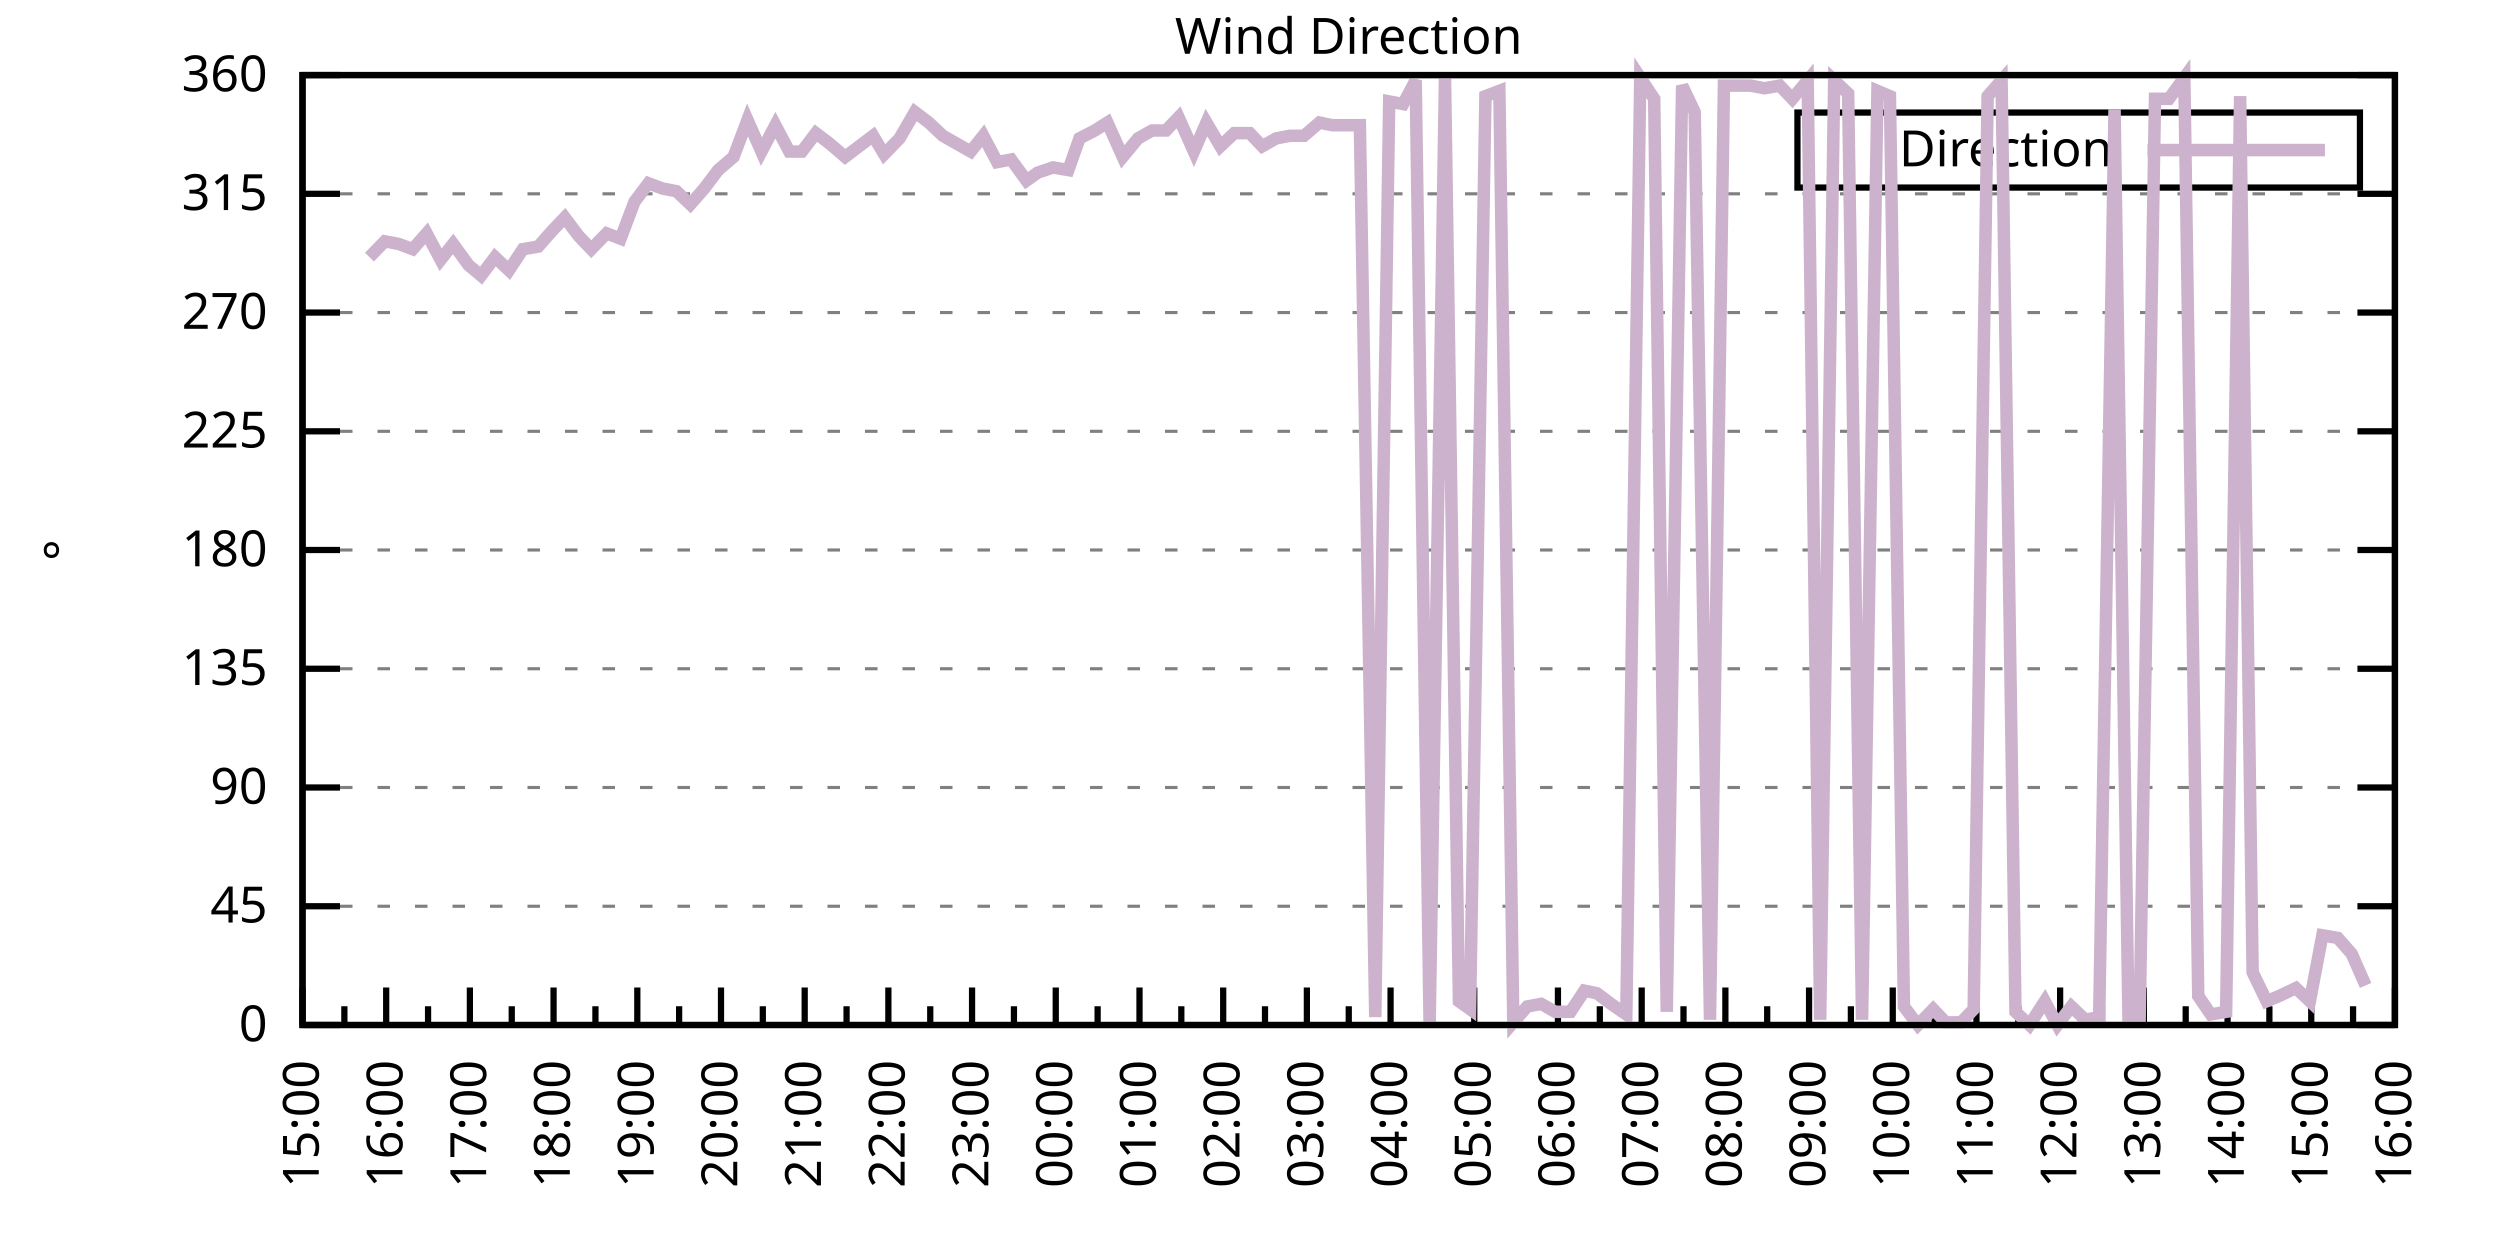
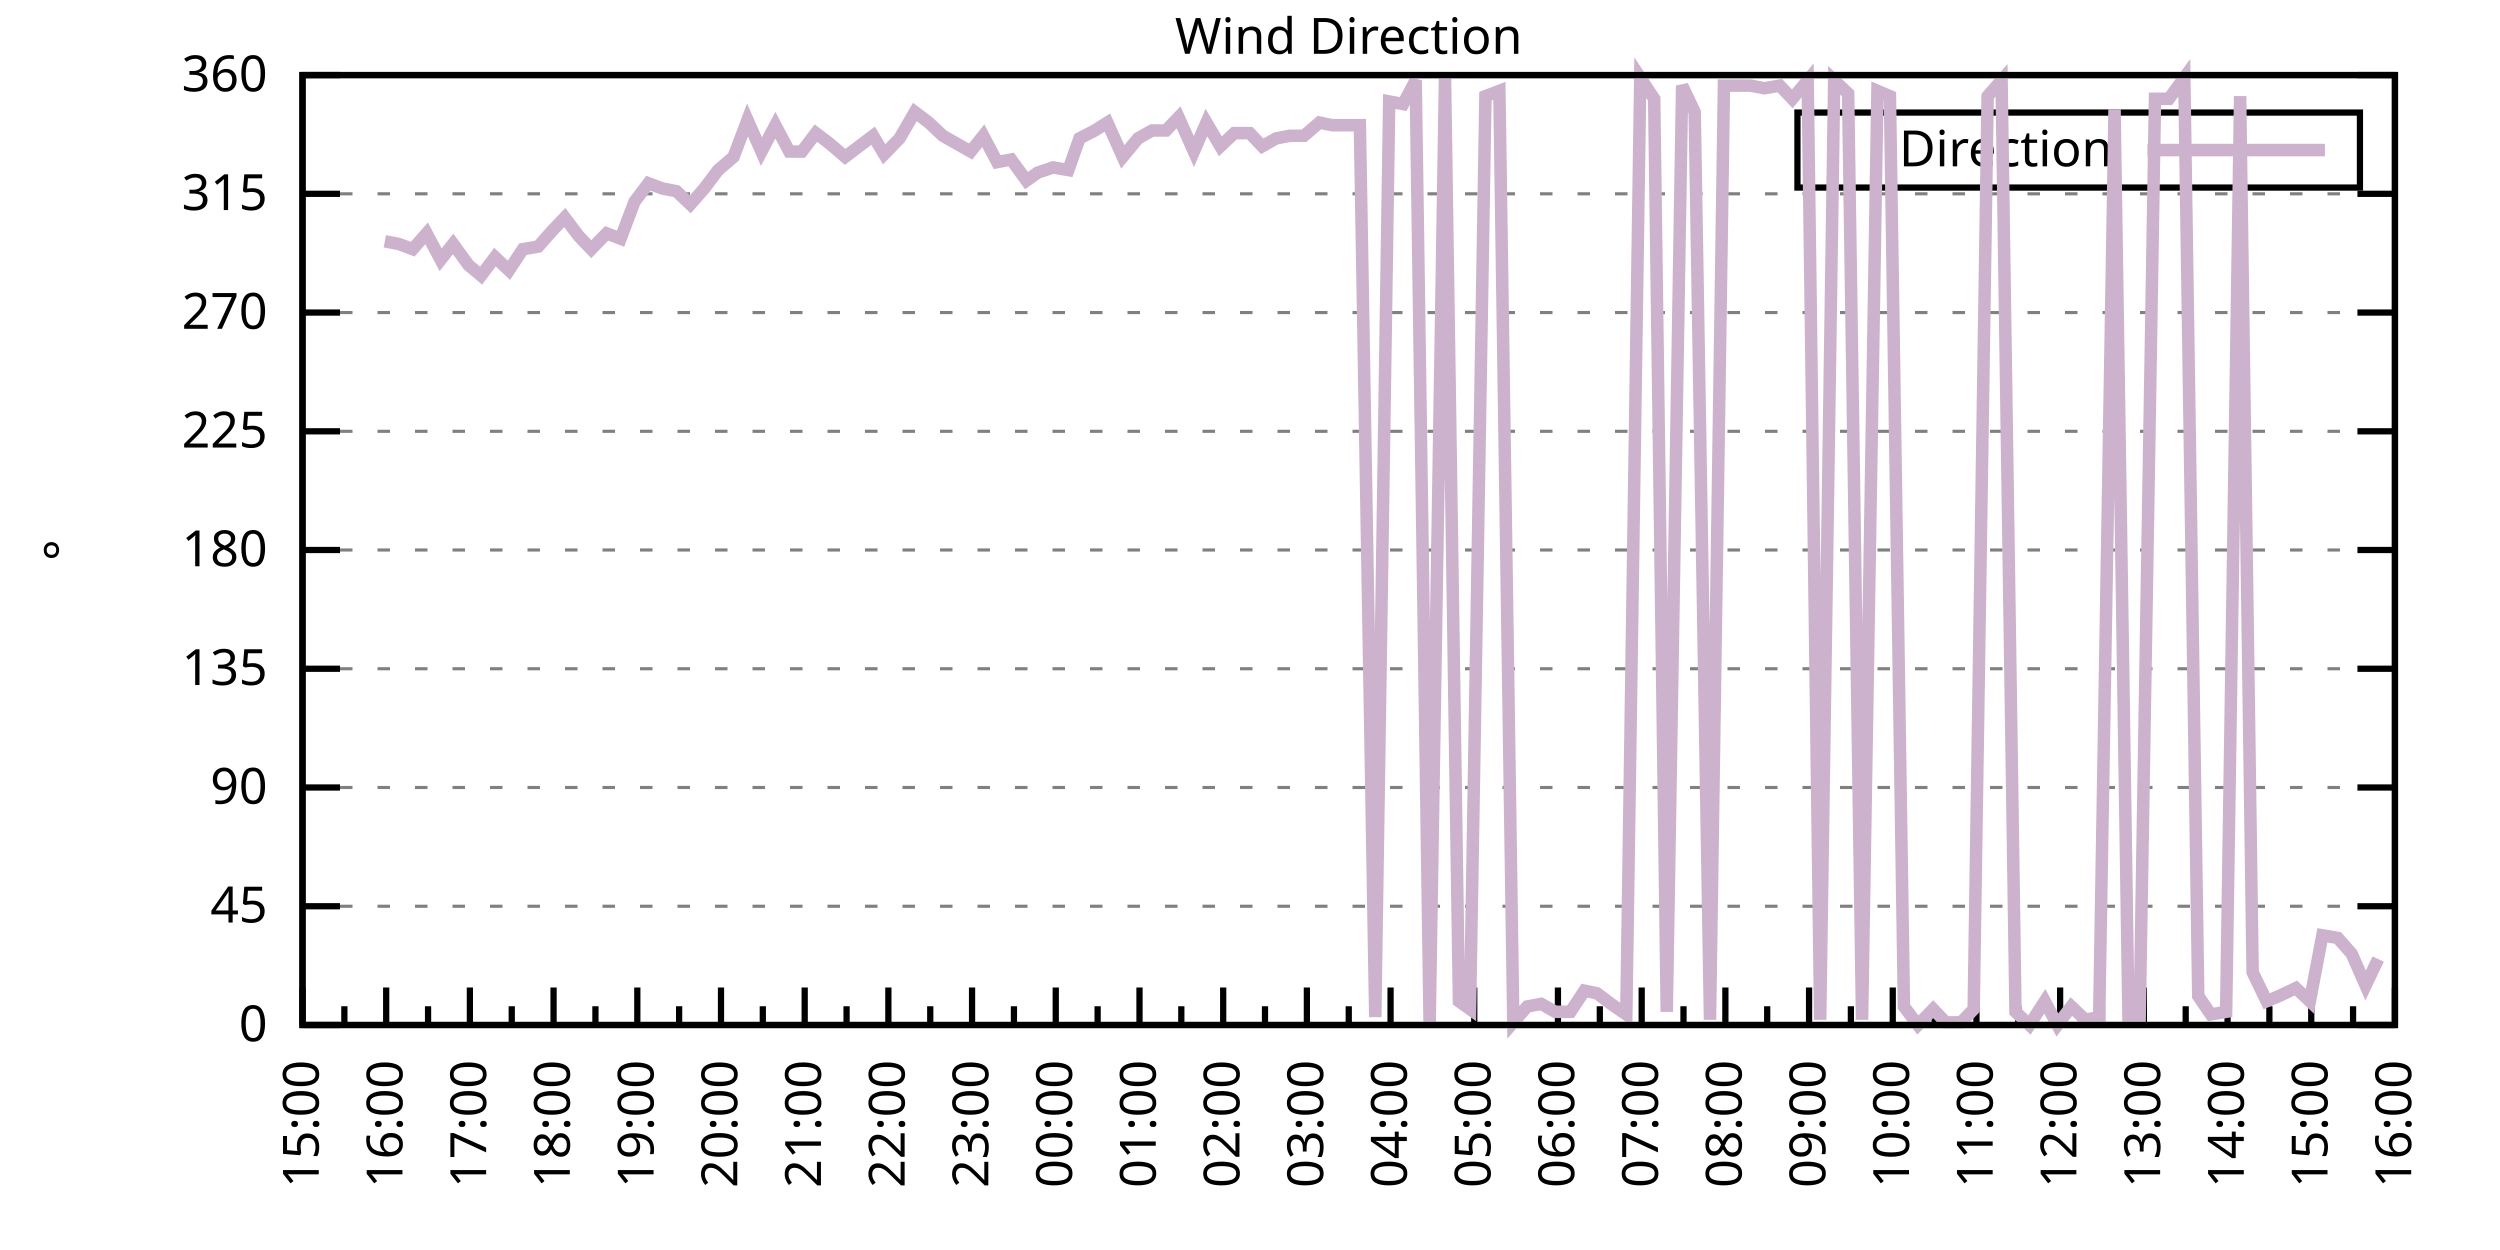
<svg xmlns="http://www.w3.org/2000/svg" xmlns:xlink="http://www.w3.org/1999/xlink" width="400" height="200" viewBox="0 0 400 200">
  <g id="gnuplot_canvas">
    <rect x="0" y="0" width="400" height="200" fill="none" />
    <defs>
      <circle id="gpDot" r="0.5" stroke-width="0.5" stroke="currentColor" />
      <path id="gpPt0" stroke-width="0.333" stroke="currentColor" d="M-1,0 h2 M0,-1 v2" />
      <path id="gpPt1" stroke-width="0.333" stroke="currentColor" d="M-1,-1 L1,1 M1,-1 L-1,1" />
      <path id="gpPt2" stroke-width="0.333" stroke="currentColor" d="M-1,0 L1,0 M0,-1 L0,1 M-1,-1 L1,1 M-1,1 L1,-1" />
      <rect id="gpPt3" stroke-width="0.333" stroke="currentColor" x="-1" y="-1" width="2" height="2" />
      <rect id="gpPt4" stroke-width="0.333" stroke="currentColor" fill="currentColor" x="-1" y="-1" width="2" height="2" />
      <circle id="gpPt5" stroke-width="0.333" stroke="currentColor" cx="0" cy="0" r="1" />
      <use xlink:href="#gpPt5" id="gpPt6" fill="currentColor" stroke="none" />
      <path id="gpPt7" stroke-width="0.333" stroke="currentColor" d="M0,-1.33 L-1.33,0.67 L1.33,0.67 z" />
      <use xlink:href="#gpPt7" id="gpPt8" fill="currentColor" stroke="none" />
      <use xlink:href="#gpPt7" id="gpPt9" stroke="currentColor" transform="rotate(180)" />
      <use xlink:href="#gpPt9" id="gpPt10" fill="currentColor" stroke="none" />
      <use xlink:href="#gpPt3" id="gpPt11" stroke="currentColor" transform="rotate(45)" />
      <use xlink:href="#gpPt11" id="gpPt12" fill="currentColor" stroke="none" />
      <path id="gpPt13" stroke-width="0.333" stroke="currentColor" d="M0,1.330 L1.265,0.411 L0.782,-1.067 L-0.782,-1.076 L-1.265,0.411 z" />
      <use xlink:href="#gpPt13" id="gpPt14" fill="currentColor" stroke="none" />
      <filter id="textbox" filterUnits="objectBoundingBox" x="0" y="0" height="1" width="1">
        <feFlood flood-color="white" flood-opacity="1" result="bgnd" />
        <feComposite in="SourceGraphic" in2="bgnd" operator="atop" />
      </filter>
      <filter id="greybox" filterUnits="objectBoundingBox" x="0" y="0" height="1" width="1">
        <feFlood flood-color="lightgrey" flood-opacity="1" result="grey" />
        <feComposite in="SourceGraphic" in2="grey" operator="atop" />
      </filter>
    </defs>
    <g fill="none" color="white" stroke="currentColor" stroke-width="1.00" stroke-linecap="butt" stroke-linejoin="miter">
</g>
    <g fill="none" color="black" stroke="currentColor" stroke-width="1.00" stroke-linecap="butt" stroke-linejoin="miter">
      <g stroke="none" shape-rendering="crispEdges">
        <polygon fill="rgb(255, 255, 255)" points="48.40,164.00 383.18,164.00 383.18,12.02 48.40,12.02 " />
      </g>
    </g>
    <g fill="none" color="black" stroke="currentColor" stroke-width="1.00" stroke-linecap="butt" stroke-linejoin="miter">
</g>
    <g fill="none" color="black" stroke="black" stroke-width="0.50" stroke-linecap="butt" stroke-linejoin="miter">
</g>
    <g fill="none" color="gray" stroke="currentColor" stroke-width="0.50" stroke-linecap="butt" stroke-linejoin="miter">
      <path stroke="gray" stroke-dasharray="2,4" class="gridline" d="M48.40,164.00 L383.19,164.00  " />
    </g>
    <g fill="none" color="gray" stroke="gray" stroke-width="1.00" stroke-linecap="butt" stroke-linejoin="miter">
</g>
    <g fill="none" color="black" stroke="currentColor" stroke-width="1.00" stroke-linecap="butt" stroke-linejoin="miter">
      <path stroke="black" d="M48.40,164.00 L54.40,164.00 M383.19,164.00 L377.19,164.00  " />
      <g transform="translate(42.80,166.60)" stroke="none" fill="black" font-family="Sans" font-size="8.00" text-anchor="end">
        <text>
          <tspan font-family="Sans"> 0</tspan>
        </text>
      </g>
    </g>
    <g fill="none" color="black" stroke="currentColor" stroke-width="1.00" stroke-linecap="butt" stroke-linejoin="miter">
</g>
    <g fill="none" color="black" stroke="black" stroke-width="0.50" stroke-linecap="butt" stroke-linejoin="miter">
</g>
    <g fill="none" color="gray" stroke="currentColor" stroke-width="0.50" stroke-linecap="butt" stroke-linejoin="miter">
      <path stroke="gray" stroke-dasharray="2,4" class="gridline" d="M48.40,145.00 L383.19,145.00  " />
    </g>
    <g fill="none" color="gray" stroke="gray" stroke-width="1.00" stroke-linecap="butt" stroke-linejoin="miter">
</g>
    <g fill="none" color="black" stroke="currentColor" stroke-width="1.00" stroke-linecap="butt" stroke-linejoin="miter">
      <path stroke="black" d="M48.40,145.00 L54.40,145.00 M383.19,145.00 L377.19,145.00  " />
      <g transform="translate(42.80,147.60)" stroke="none" fill="black" font-family="Sans" font-size="8.00" text-anchor="end">
        <text>
          <tspan font-family="Sans"> 45</tspan>
        </text>
      </g>
    </g>
    <g fill="none" color="black" stroke="currentColor" stroke-width="1.00" stroke-linecap="butt" stroke-linejoin="miter">
</g>
    <g fill="none" color="black" stroke="black" stroke-width="0.50" stroke-linecap="butt" stroke-linejoin="miter">
</g>
    <g fill="none" color="gray" stroke="currentColor" stroke-width="0.50" stroke-linecap="butt" stroke-linejoin="miter">
      <path stroke="gray" stroke-dasharray="2,4" class="gridline" d="M48.40,126.00 L383.19,126.00  " />
    </g>
    <g fill="none" color="gray" stroke="gray" stroke-width="1.00" stroke-linecap="butt" stroke-linejoin="miter">
</g>
    <g fill="none" color="black" stroke="currentColor" stroke-width="1.00" stroke-linecap="butt" stroke-linejoin="miter">
      <path stroke="black" d="M48.40,126.00 L54.40,126.00 M383.19,126.00 L377.19,126.00  " />
      <g transform="translate(42.80,128.60)" stroke="none" fill="black" font-family="Sans" font-size="8.00" text-anchor="end">
        <text>
          <tspan font-family="Sans"> 90</tspan>
        </text>
      </g>
    </g>
    <g fill="none" color="black" stroke="currentColor" stroke-width="1.00" stroke-linecap="butt" stroke-linejoin="miter">
</g>
    <g fill="none" color="black" stroke="black" stroke-width="0.50" stroke-linecap="butt" stroke-linejoin="miter">
</g>
    <g fill="none" color="gray" stroke="currentColor" stroke-width="0.50" stroke-linecap="butt" stroke-linejoin="miter">
      <path stroke="gray" stroke-dasharray="2,4" class="gridline" d="M48.40,107.00 L383.19,107.00  " />
    </g>
    <g fill="none" color="gray" stroke="gray" stroke-width="1.00" stroke-linecap="butt" stroke-linejoin="miter">
</g>
    <g fill="none" color="black" stroke="currentColor" stroke-width="1.00" stroke-linecap="butt" stroke-linejoin="miter">
      <path stroke="black" d="M48.40,107.00 L54.40,107.00 M383.19,107.00 L377.19,107.00  " />
      <g transform="translate(42.80,109.60)" stroke="none" fill="black" font-family="Sans" font-size="8.00" text-anchor="end">
        <text>
          <tspan font-family="Sans"> 135</tspan>
        </text>
      </g>
    </g>
    <g fill="none" color="black" stroke="currentColor" stroke-width="1.00" stroke-linecap="butt" stroke-linejoin="miter">
</g>
    <g fill="none" color="black" stroke="black" stroke-width="0.50" stroke-linecap="butt" stroke-linejoin="miter">
</g>
    <g fill="none" color="gray" stroke="currentColor" stroke-width="0.50" stroke-linecap="butt" stroke-linejoin="miter">
      <path stroke="gray" stroke-dasharray="2,4" class="gridline" d="M48.40,88.00 L383.19,88.00  " />
    </g>
    <g fill="none" color="gray" stroke="gray" stroke-width="1.00" stroke-linecap="butt" stroke-linejoin="miter">
</g>
    <g fill="none" color="black" stroke="currentColor" stroke-width="1.00" stroke-linecap="butt" stroke-linejoin="miter">
      <path stroke="black" d="M48.40,88.00 L54.40,88.00 M383.19,88.00 L377.19,88.00  " />
      <g transform="translate(42.80,90.60)" stroke="none" fill="black" font-family="Sans" font-size="8.00" text-anchor="end">
        <text>
          <tspan font-family="Sans"> 180</tspan>
        </text>
      </g>
    </g>
    <g fill="none" color="black" stroke="currentColor" stroke-width="1.00" stroke-linecap="butt" stroke-linejoin="miter">
</g>
    <g fill="none" color="black" stroke="black" stroke-width="0.50" stroke-linecap="butt" stroke-linejoin="miter">
</g>
    <g fill="none" color="gray" stroke="currentColor" stroke-width="0.50" stroke-linecap="butt" stroke-linejoin="miter">
      <path stroke="gray" stroke-dasharray="2,4" class="gridline" d="M48.40,69.01 L383.19,69.01  " />
    </g>
    <g fill="none" color="gray" stroke="gray" stroke-width="1.00" stroke-linecap="butt" stroke-linejoin="miter">
</g>
    <g fill="none" color="black" stroke="currentColor" stroke-width="1.00" stroke-linecap="butt" stroke-linejoin="miter">
      <path stroke="black" d="M48.40,69.01 L54.40,69.01 M383.19,69.01 L377.19,69.01  " />
      <g transform="translate(42.80,71.61)" stroke="none" fill="black" font-family="Sans" font-size="8.00" text-anchor="end">
        <text>
          <tspan font-family="Sans"> 225</tspan>
        </text>
      </g>
    </g>
    <g fill="none" color="black" stroke="currentColor" stroke-width="1.00" stroke-linecap="butt" stroke-linejoin="miter">
</g>
    <g fill="none" color="black" stroke="black" stroke-width="0.50" stroke-linecap="butt" stroke-linejoin="miter">
</g>
    <g fill="none" color="gray" stroke="currentColor" stroke-width="0.50" stroke-linecap="butt" stroke-linejoin="miter">
      <path stroke="gray" stroke-dasharray="2,4" class="gridline" d="M48.40,50.01 L383.19,50.01  " />
    </g>
    <g fill="none" color="gray" stroke="gray" stroke-width="1.00" stroke-linecap="butt" stroke-linejoin="miter">
</g>
    <g fill="none" color="black" stroke="currentColor" stroke-width="1.00" stroke-linecap="butt" stroke-linejoin="miter">
      <path stroke="black" d="M48.40,50.01 L54.40,50.01 M383.19,50.01 L377.19,50.01  " />
      <g transform="translate(42.80,52.61)" stroke="none" fill="black" font-family="Sans" font-size="8.00" text-anchor="end">
        <text>
          <tspan font-family="Sans"> 270</tspan>
        </text>
      </g>
    </g>
    <g fill="none" color="black" stroke="currentColor" stroke-width="1.00" stroke-linecap="butt" stroke-linejoin="miter">
</g>
    <g fill="none" color="black" stroke="black" stroke-width="0.50" stroke-linecap="butt" stroke-linejoin="miter">
</g>
    <g fill="none" color="gray" stroke="currentColor" stroke-width="0.50" stroke-linecap="butt" stroke-linejoin="miter">
      <path stroke="gray" stroke-dasharray="2,4" class="gridline" d="M48.40,31.01 L383.19,31.01  " />
    </g>
    <g fill="none" color="gray" stroke="gray" stroke-width="1.00" stroke-linecap="butt" stroke-linejoin="miter">
</g>
    <g fill="none" color="black" stroke="currentColor" stroke-width="1.00" stroke-linecap="butt" stroke-linejoin="miter">
      <path stroke="black" d="M48.40,31.01 L54.40,31.01 M383.19,31.01 L377.19,31.01  " />
      <g transform="translate(42.80,33.61)" stroke="none" fill="black" font-family="Sans" font-size="8.00" text-anchor="end">
        <text>
          <tspan font-family="Sans"> 315</tspan>
        </text>
      </g>
    </g>
    <g fill="none" color="black" stroke="currentColor" stroke-width="1.00" stroke-linecap="butt" stroke-linejoin="miter">
</g>
    <g fill="none" color="black" stroke="black" stroke-width="0.50" stroke-linecap="butt" stroke-linejoin="miter">
</g>
    <g fill="none" color="gray" stroke="currentColor" stroke-width="0.50" stroke-linecap="butt" stroke-linejoin="miter">
      <path stroke="gray" stroke-dasharray="2,4" class="gridline" d="M48.40,12.01 L383.19,12.01  " />
    </g>
    <g fill="none" color="gray" stroke="gray" stroke-width="1.00" stroke-linecap="butt" stroke-linejoin="miter">
</g>
    <g fill="none" color="black" stroke="currentColor" stroke-width="1.00" stroke-linecap="butt" stroke-linejoin="miter">
      <path stroke="black" d="M48.40,12.01 L54.40,12.01 M383.19,12.01 L377.19,12.01  " />
      <g transform="translate(42.80,14.61)" stroke="none" fill="black" font-family="Sans" font-size="8.00" text-anchor="end">
        <text>
          <tspan font-family="Sans"> 360</tspan>
        </text>
      </g>
    </g>
    <g fill="none" color="black" stroke="currentColor" stroke-width="1.00" stroke-linecap="butt" stroke-linejoin="miter">
      <path stroke="black" d="M48.40,164.00 L48.40,158.00  " />
      <g transform="translate(51.00,169.60) rotate(270)" stroke="none" fill="black" font-family="Sans" font-size="8.00" text-anchor="end">
        <text>
          <tspan font-family="Sans">15:00</tspan>
        </text>
      </g>
    </g>
    <g fill="none" color="black" stroke="currentColor" stroke-width="1.00" stroke-linecap="butt" stroke-linejoin="miter">
      <path stroke="black" d="M55.10,164.00 L55.10,161.00 M61.79,164.00 L61.79,158.00  " />
      <g transform="translate(64.39,169.60) rotate(270)" stroke="none" fill="black" font-family="Sans" font-size="8.00" text-anchor="end">
        <text>
          <tspan font-family="Sans">16:00</tspan>
        </text>
      </g>
    </g>
    <g fill="none" color="black" stroke="currentColor" stroke-width="1.00" stroke-linecap="butt" stroke-linejoin="miter">
      <path stroke="black" d="M68.49,164.00 L68.49,161.00 M75.18,164.00 L75.18,158.00  " />
      <g transform="translate(77.78,169.60) rotate(270)" stroke="none" fill="black" font-family="Sans" font-size="8.00" text-anchor="end">
        <text>
          <tspan font-family="Sans">17:00</tspan>
        </text>
      </g>
    </g>
    <g fill="none" color="black" stroke="currentColor" stroke-width="1.00" stroke-linecap="butt" stroke-linejoin="miter">
      <path stroke="black" d="M81.88,164.00 L81.88,161.00 M88.57,164.00 L88.57,158.00  " />
      <g transform="translate(91.17,169.60) rotate(270)" stroke="none" fill="black" font-family="Sans" font-size="8.00" text-anchor="end">
        <text>
          <tspan font-family="Sans">18:00</tspan>
        </text>
      </g>
    </g>
    <g fill="none" color="black" stroke="currentColor" stroke-width="1.00" stroke-linecap="butt" stroke-linejoin="miter">
      <path stroke="black" d="M95.27,164.00 L95.27,161.00 M101.97,164.00 L101.97,158.00  " />
      <g transform="translate(104.57,169.60) rotate(270)" stroke="none" fill="black" font-family="Sans" font-size="8.00" text-anchor="end">
        <text>
          <tspan font-family="Sans">19:00</tspan>
        </text>
      </g>
    </g>
    <g fill="none" color="black" stroke="currentColor" stroke-width="1.00" stroke-linecap="butt" stroke-linejoin="miter">
      <path stroke="black" d="M108.66,164.00 L108.66,161.00 M115.36,164.00 L115.36,158.00  " />
      <g transform="translate(117.96,169.60) rotate(270)" stroke="none" fill="black" font-family="Sans" font-size="8.00" text-anchor="end">
        <text>
          <tspan font-family="Sans">20:00</tspan>
        </text>
      </g>
    </g>
    <g fill="none" color="black" stroke="currentColor" stroke-width="1.00" stroke-linecap="butt" stroke-linejoin="miter">
      <path stroke="black" d="M122.05,164.00 L122.05,161.00 M128.75,164.00 L128.75,158.00  " />
      <g transform="translate(131.35,169.60) rotate(270)" stroke="none" fill="black" font-family="Sans" font-size="8.00" text-anchor="end">
        <text>
          <tspan font-family="Sans">21:00</tspan>
        </text>
      </g>
    </g>
    <g fill="none" color="black" stroke="currentColor" stroke-width="1.00" stroke-linecap="butt" stroke-linejoin="miter">
      <path stroke="black" d="M135.45,164.00 L135.45,161.00 M142.14,164.00 L142.14,158.00  " />
      <g transform="translate(144.74,169.60) rotate(270)" stroke="none" fill="black" font-family="Sans" font-size="8.00" text-anchor="end">
        <text>
          <tspan font-family="Sans">22:00</tspan>
        </text>
      </g>
    </g>
    <g fill="none" color="black" stroke="currentColor" stroke-width="1.00" stroke-linecap="butt" stroke-linejoin="miter">
      <path stroke="black" d="M148.84,164.00 L148.84,161.00 M155.53,164.00 L155.53,158.00  " />
      <g transform="translate(158.13,169.60) rotate(270)" stroke="none" fill="black" font-family="Sans" font-size="8.00" text-anchor="end">
        <text>
          <tspan font-family="Sans">23:00</tspan>
        </text>
      </g>
    </g>
    <g fill="none" color="black" stroke="currentColor" stroke-width="1.00" stroke-linecap="butt" stroke-linejoin="miter">
      <path stroke="black" d="M162.23,164.00 L162.23,161.00 M168.92,164.00 L168.92,158.00  " />
      <g transform="translate(171.52,169.60) rotate(270)" stroke="none" fill="black" font-family="Sans" font-size="8.00" text-anchor="end">
        <text>
          <tspan font-family="Sans">00:00</tspan>
        </text>
      </g>
    </g>
    <g fill="none" color="black" stroke="currentColor" stroke-width="1.00" stroke-linecap="butt" stroke-linejoin="miter">
      <path stroke="black" d="M175.62,164.00 L175.62,161.00 M182.32,164.00 L182.32,158.00  " />
      <g transform="translate(184.92,169.60) rotate(270)" stroke="none" fill="black" font-family="Sans" font-size="8.00" text-anchor="end">
        <text>
          <tspan font-family="Sans">01:00</tspan>
        </text>
      </g>
    </g>
    <g fill="none" color="black" stroke="currentColor" stroke-width="1.00" stroke-linecap="butt" stroke-linejoin="miter">
      <path stroke="black" d="M189.01,164.00 L189.01,161.00 M195.71,164.00 L195.71,158.00  " />
      <g transform="translate(198.31,169.60) rotate(270)" stroke="none" fill="black" font-family="Sans" font-size="8.00" text-anchor="end">
        <text>
          <tspan font-family="Sans">02:00</tspan>
        </text>
      </g>
    </g>
    <g fill="none" color="black" stroke="currentColor" stroke-width="1.00" stroke-linecap="butt" stroke-linejoin="miter">
      <path stroke="black" d="M202.40,164.00 L202.40,161.00 M209.10,164.00 L209.10,158.00  " />
      <g transform="translate(211.70,169.60) rotate(270)" stroke="none" fill="black" font-family="Sans" font-size="8.00" text-anchor="end">
        <text>
          <tspan font-family="Sans">03:00</tspan>
        </text>
      </g>
    </g>
    <g fill="none" color="black" stroke="currentColor" stroke-width="1.00" stroke-linecap="butt" stroke-linejoin="miter">
      <path stroke="black" d="M215.80,164.00 L215.80,161.00 M222.49,164.00 L222.49,158.00  " />
      <g transform="translate(225.09,169.60) rotate(270)" stroke="none" fill="black" font-family="Sans" font-size="8.00" text-anchor="end">
        <text>
          <tspan font-family="Sans">04:00</tspan>
        </text>
      </g>
    </g>
    <g fill="none" color="black" stroke="currentColor" stroke-width="1.00" stroke-linecap="butt" stroke-linejoin="miter">
      <path stroke="black" d="M229.19,164.00 L229.19,161.00 M235.88,164.00 L235.88,158.00  " />
      <g transform="translate(238.48,169.60) rotate(270)" stroke="none" fill="black" font-family="Sans" font-size="8.00" text-anchor="end">
        <text>
          <tspan font-family="Sans">05:00</tspan>
        </text>
      </g>
    </g>
    <g fill="none" color="black" stroke="currentColor" stroke-width="1.00" stroke-linecap="butt" stroke-linejoin="miter">
      <path stroke="black" d="M242.58,164.00 L242.58,161.00 M249.27,164.00 L249.27,158.00  " />
      <g transform="translate(251.87,169.60) rotate(270)" stroke="none" fill="black" font-family="Sans" font-size="8.00" text-anchor="end">
        <text>
          <tspan font-family="Sans">06:00</tspan>
        </text>
      </g>
    </g>
    <g fill="none" color="black" stroke="currentColor" stroke-width="1.00" stroke-linecap="butt" stroke-linejoin="miter">
      <path stroke="black" d="M255.97,164.00 L255.97,161.00 M262.67,164.00 L262.67,158.00  " />
      <g transform="translate(265.27,169.60) rotate(270)" stroke="none" fill="black" font-family="Sans" font-size="8.00" text-anchor="end">
        <text>
          <tspan font-family="Sans">07:00</tspan>
        </text>
      </g>
    </g>
    <g fill="none" color="black" stroke="currentColor" stroke-width="1.00" stroke-linecap="butt" stroke-linejoin="miter">
      <path stroke="black" d="M269.36,164.00 L269.36,161.00 M276.06,164.00 L276.06,158.00  " />
      <g transform="translate(278.66,169.60) rotate(270)" stroke="none" fill="black" font-family="Sans" font-size="8.00" text-anchor="end">
        <text>
          <tspan font-family="Sans">08:00</tspan>
        </text>
      </g>
    </g>
    <g fill="none" color="black" stroke="currentColor" stroke-width="1.00" stroke-linecap="butt" stroke-linejoin="miter">
      <path stroke="black" d="M282.75,164.00 L282.75,161.00 M289.45,164.00 L289.45,158.00  " />
      <g transform="translate(292.05,169.60) rotate(270)" stroke="none" fill="black" font-family="Sans" font-size="8.00" text-anchor="end">
        <text>
          <tspan font-family="Sans">09:00</tspan>
        </text>
      </g>
    </g>
    <g fill="none" color="black" stroke="currentColor" stroke-width="1.00" stroke-linecap="butt" stroke-linejoin="miter">
      <path stroke="black" d="M296.14,164.00 L296.14,161.00 M302.84,164.00 L302.84,158.00  " />
      <g transform="translate(305.44,169.60) rotate(270)" stroke="none" fill="black" font-family="Sans" font-size="8.00" text-anchor="end">
        <text>
          <tspan font-family="Sans">10:00</tspan>
        </text>
      </g>
    </g>
    <g fill="none" color="black" stroke="currentColor" stroke-width="1.00" stroke-linecap="butt" stroke-linejoin="miter">
      <path stroke="black" d="M309.54,164.00 L309.54,161.00 M316.23,164.00 L316.23,158.00  " />
      <g transform="translate(318.83,169.60) rotate(270)" stroke="none" fill="black" font-family="Sans" font-size="8.00" text-anchor="end">
        <text>
          <tspan font-family="Sans">11:00</tspan>
        </text>
      </g>
    </g>
    <g fill="none" color="black" stroke="currentColor" stroke-width="1.00" stroke-linecap="butt" stroke-linejoin="miter">
      <path stroke="black" d="M322.93,164.00 L322.93,161.00 M329.62,164.00 L329.62,158.00  " />
      <g transform="translate(332.22,169.60) rotate(270)" stroke="none" fill="black" font-family="Sans" font-size="8.00" text-anchor="end">
        <text>
          <tspan font-family="Sans">12:00</tspan>
        </text>
      </g>
    </g>
    <g fill="none" color="black" stroke="currentColor" stroke-width="1.00" stroke-linecap="butt" stroke-linejoin="miter">
      <path stroke="black" d="M336.32,164.00 L336.32,161.00 M343.02,164.00 L343.02,158.00  " />
      <g transform="translate(345.62,169.60) rotate(270)" stroke="none" fill="black" font-family="Sans" font-size="8.00" text-anchor="end">
        <text>
          <tspan font-family="Sans">13:00</tspan>
        </text>
      </g>
    </g>
    <g fill="none" color="black" stroke="currentColor" stroke-width="1.00" stroke-linecap="butt" stroke-linejoin="miter">
      <path stroke="black" d="M349.71,164.00 L349.71,161.00 M356.41,164.00 L356.41,158.00  " />
      <g transform="translate(359.01,169.60) rotate(270)" stroke="none" fill="black" font-family="Sans" font-size="8.00" text-anchor="end">
        <text>
          <tspan font-family="Sans">14:00</tspan>
        </text>
      </g>
    </g>
    <g fill="none" color="black" stroke="currentColor" stroke-width="1.00" stroke-linecap="butt" stroke-linejoin="miter">
      <path stroke="black" d="M363.10,164.00 L363.10,161.00 M369.80,164.00 L369.80,158.00  " />
      <g transform="translate(372.40,169.60) rotate(270)" stroke="none" fill="black" font-family="Sans" font-size="8.00" text-anchor="end">
        <text>
          <tspan font-family="Sans">15:00</tspan>
        </text>
      </g>
    </g>
    <g fill="none" color="black" stroke="currentColor" stroke-width="1.00" stroke-linecap="butt" stroke-linejoin="miter">
      <path stroke="black" d="M376.49,164.00 L376.49,161.00 M383.19,164.00 L383.19,158.00  " />
      <g transform="translate(385.79,169.60) rotate(270)" stroke="none" fill="black" font-family="Sans" font-size="8.00" text-anchor="end">
        <text>
          <tspan font-family="Sans">16:00</tspan>
        </text>
      </g>
    </g>
    <g fill="none" color="black" stroke="currentColor" stroke-width="1.00" stroke-linecap="butt" stroke-linejoin="miter">
</g>
    <g fill="none" color="black" stroke="currentColor" stroke-width="1.00" stroke-linecap="butt" stroke-linejoin="miter">
      <path stroke="black" d="M48.40,12.01 L48.40,164.00 L383.19,164.00 L383.19,12.01 L48.40,12.01 Z  " />
    </g>
    <g fill="none" color="black" stroke="currentColor" stroke-width="1.00" stroke-linecap="butt" stroke-linejoin="miter">
      <g transform="translate(12.80,88.01) rotate(270)" stroke="none" fill="black" font-family="Sans" font-size="8.00" text-anchor="middle">
        <text>
          <tspan font-family="Sans">°</tspan>
        </text>
      </g>
    </g>
    <g fill="none" color="black" stroke="currentColor" stroke-width="1.00" stroke-linecap="butt" stroke-linejoin="miter">
</g>
    <g fill="none" color="black" stroke="currentColor" stroke-width="1.00" stroke-linecap="butt" stroke-linejoin="miter">
      <path stroke="black" d="M287.59,30.01 L287.59,18.01 L377.59,18.01 L377.59,30.01 L287.59,30.01 Z  " />
    </g>
    <g id="Wind_direction_plot_1">
      <g fill="none" color="white" stroke="black" stroke-width="2.00" stroke-linecap="butt" stroke-linejoin="miter">
</g>
      <g fill="none" color="black" stroke="currentColor" stroke-width="2.00" stroke-linecap="butt" stroke-linejoin="miter">
        <g transform="translate(337.99,26.61)" stroke="none" fill="black" font-family="Sans" font-size="8.00" text-anchor="end">
          <text>
            <tspan font-family="Sans">Direction</tspan>
          </text>
        </g>
      </g>
      <g fill="none" color="black" stroke="currentColor" stroke-width="2.00" stroke-linecap="butt" stroke-linejoin="miter">
-         <path stroke="rgb(204, 178, 204)" d="M343.59,24.01 L371.99,24.01 M59.11,41.14 L61.57,38.61 L63.80,39.03 L66.03,39.87 L68.26,37.34 L70.50,41.56   L72.50,39.03 L74.96,42.41 L76.97,44.10 L79.20,41.14 L81.43,43.25 L83.66,39.87 L86.12,39.45 L88.35,36.92   L90.36,34.81 L92.59,37.76 L94.60,39.87 L97.06,37.34 L99.29,38.19 L101.52,32.28 L103.75,29.32 L105.98,30.16   L108.22,30.59 L110.45,32.70 L112.68,30.16 L114.91,27.21 L117.37,25.10 L119.60,19.19 L121.83,24.25 L124.06,20.03   L126.29,24.25 L128.30,24.25 L130.54,21.30 L132.77,22.99 L135.22,25.10 L137.45,23.41 L139.69,21.72 L141.47,24.68   L143.93,22.14 L146.38,17.92 L148.61,19.61 L150.85,21.72 L155.31,24.25 L157.32,21.72 L159.55,25.94 L161.78,25.52   L164.24,28.90 L166.02,27.63 L168.48,26.79 L170.93,27.21 L172.72,22.14 L175.17,20.88 L177.18,19.61 L179.64,25.10   L182.09,22.14 L184.32,20.88 L186.56,20.88 L188.57,18.77 L191.02,24.25 L193.03,19.61 L195.26,23.41 L197.49,21.30   L199.95,21.30 L201.96,23.41 L204.19,22.14 L206.42,21.72 L208.65,21.72 L211.11,19.61 L213.12,20.03 L215.57,20.03   L217.58,20.03 L220.04,162.73 L222.27,16.23 L224.50,16.65 L226.51,12.85 L228.74,164.00 L231.20,12.43 L233.43,160.20   L235.21,161.47 L237.67,15.39 L239.90,14.54 L242.13,163.58 L244.36,161.04 L246.60,160.62 L248.83,161.89 L251.28,161.89   L253.51,158.51 L255.52,158.93 L257.76,160.62 L260.21,162.31 L262.44,12.43 L264.67,15.81 L266.68,161.89 L269.14,13.70   L271.15,17.92 L273.60,163.16 L275.83,13.70 L277.84,13.70 L280.07,13.70 L282.31,14.12 L284.76,13.70 L286.77,15.81   L289.23,12.85 L291.23,163.16 L293.47,12.85 L295.70,14.97 L297.93,163.16 L300.39,14.54 L302.39,15.39 L304.63,161.04   L306.86,164.00 L309.31,161.47 L311.32,163.58 L313.78,163.58 L315.79,161.47 L318.02,15.39 L320.25,12.85 L322.48,161.89   L324.71,164.00 L327.17,160.20 L329.18,164.00 L331.41,161.04 L333.64,163.16 L335.87,162.73 L338.33,17.50 L340.56,163.16   L342.35,162.73 L344.80,15.81 L347.03,15.81 L349.49,12.43 L351.72,159.36 L353.73,162.31 L356.18,161.89 L358.42,15.39   L360.42,155.56 L362.66,160.20 L364.66,159.36 L367.34,158.09 L369.58,160.20 L371.58,149.65 L374.04,150.07 L376.27,152.60   L378.50,157.67  " />
+         <path stroke="rgb(204, 178, 204)" d="M343.59,24.01 L371.99,24.01 M61.57,38.61 L63.80,39.03 L66.03,39.87 L68.26,37.34 L70.50,41.56 L72.50,39.03   L74.96,42.41 L76.97,44.10 L79.20,41.14 L81.43,43.25 L83.66,39.87 L86.12,39.45 L88.35,36.92 L90.36,34.81   L92.59,37.76 L94.60,39.87 L97.06,37.34 L99.29,38.19 L101.52,32.28 L103.75,29.32 L105.98,30.16 L108.22,30.59   L110.45,32.70 L112.68,30.16 L114.91,27.21 L117.37,25.10 L119.60,19.19 L121.83,24.25 L124.06,20.03 L126.29,24.25   L128.30,24.25 L130.54,21.30 L132.77,22.99 L135.22,25.10 L137.45,23.41 L139.69,21.72 L141.47,24.68 L143.93,22.14   L146.38,17.92 L148.61,19.61 L150.85,21.72 L155.31,24.25 L157.32,21.72 L159.55,25.94 L161.78,25.52 L164.24,28.90   L166.02,27.63 L168.48,26.79 L170.93,27.21 L172.72,22.14 L175.17,20.88 L177.18,19.61 L179.64,25.10 L182.09,22.14   L184.32,20.88 L186.56,20.88 L188.57,18.77 L191.02,24.25 L193.03,19.61 L195.26,23.41 L197.49,21.30 L199.95,21.30   L201.96,23.41 L204.19,22.14 L206.42,21.72 L208.65,21.72 L211.11,19.61 L213.12,20.03 L215.57,20.03 L217.58,20.03   L220.04,162.73 L222.27,16.23 L224.50,16.65 L226.51,12.85 L228.74,164.00 L231.20,12.43 L233.43,160.20 L235.21,161.47   L237.67,15.39 L239.90,14.54 L242.13,163.58 L244.36,161.04 L246.60,160.62 L248.83,161.89 L251.28,161.89 L253.51,158.51   L255.52,158.93 L257.76,160.62 L260.21,162.31 L262.44,12.43 L264.67,15.81 L266.68,161.89 L269.14,13.70 L271.15,17.92   L273.60,163.16 L275.83,13.70 L277.84,13.70 L280.07,13.70 L282.31,14.12 L284.76,13.70 L286.77,15.81 L289.23,12.85   L291.23,163.16 L293.47,12.85 L295.70,14.97 L297.93,163.16 L300.39,14.54 L302.39,15.39 L304.63,161.04 L306.86,164.00   L309.31,161.47 L311.32,163.58 L313.78,163.58 L315.79,161.47 L318.02,15.39 L320.25,12.85 L322.48,161.89 L324.71,164.00   L327.17,160.20 L329.18,164.00 L331.41,161.04 L333.64,163.16 L335.87,162.73 L338.33,17.50 L340.56,163.16 L342.35,162.73   L344.80,15.81 L347.03,15.81 L349.49,12.43 L351.72,159.36 L353.73,162.31 L356.18,161.89 L358.42,15.39 L360.42,155.56   L362.66,160.20 L364.66,159.36 L367.34,158.09 L369.58,160.20 L371.58,149.65 L374.04,150.07 L376.27,152.60 L378.50,157.67   L380.51,153.45  " />
      </g>
    </g>
    <g fill="none" color="black" stroke="currentColor" stroke-width="2.00" stroke-linecap="butt" stroke-linejoin="miter">
</g>
    <g fill="none" color="black" stroke="black" stroke-width="1.00" stroke-linecap="butt" stroke-linejoin="miter">
</g>
    <g fill="none" color="black" stroke="currentColor" stroke-width="1.00" stroke-linecap="butt" stroke-linejoin="miter">
      <path stroke="black" d="M48.40,12.01 L48.40,164.00 L383.19,164.00 L383.19,12.01 L48.40,12.01 Z  " />
    </g>
    <g fill="none" color="black" stroke="currentColor" stroke-width="1.00" stroke-linecap="butt" stroke-linejoin="miter">
      <g transform="translate(215.79,8.61)" stroke="none" fill="black" font-family="Sans" font-size="8.00" text-anchor="middle">
        <text>
          <tspan font-family="Sans">Wind Direction</tspan>
        </text>
      </g>
    </g>
    <g fill="none" color="black" stroke="currentColor" stroke-width="1.00" stroke-linecap="butt" stroke-linejoin="miter">
</g>
  </g>
</svg>
